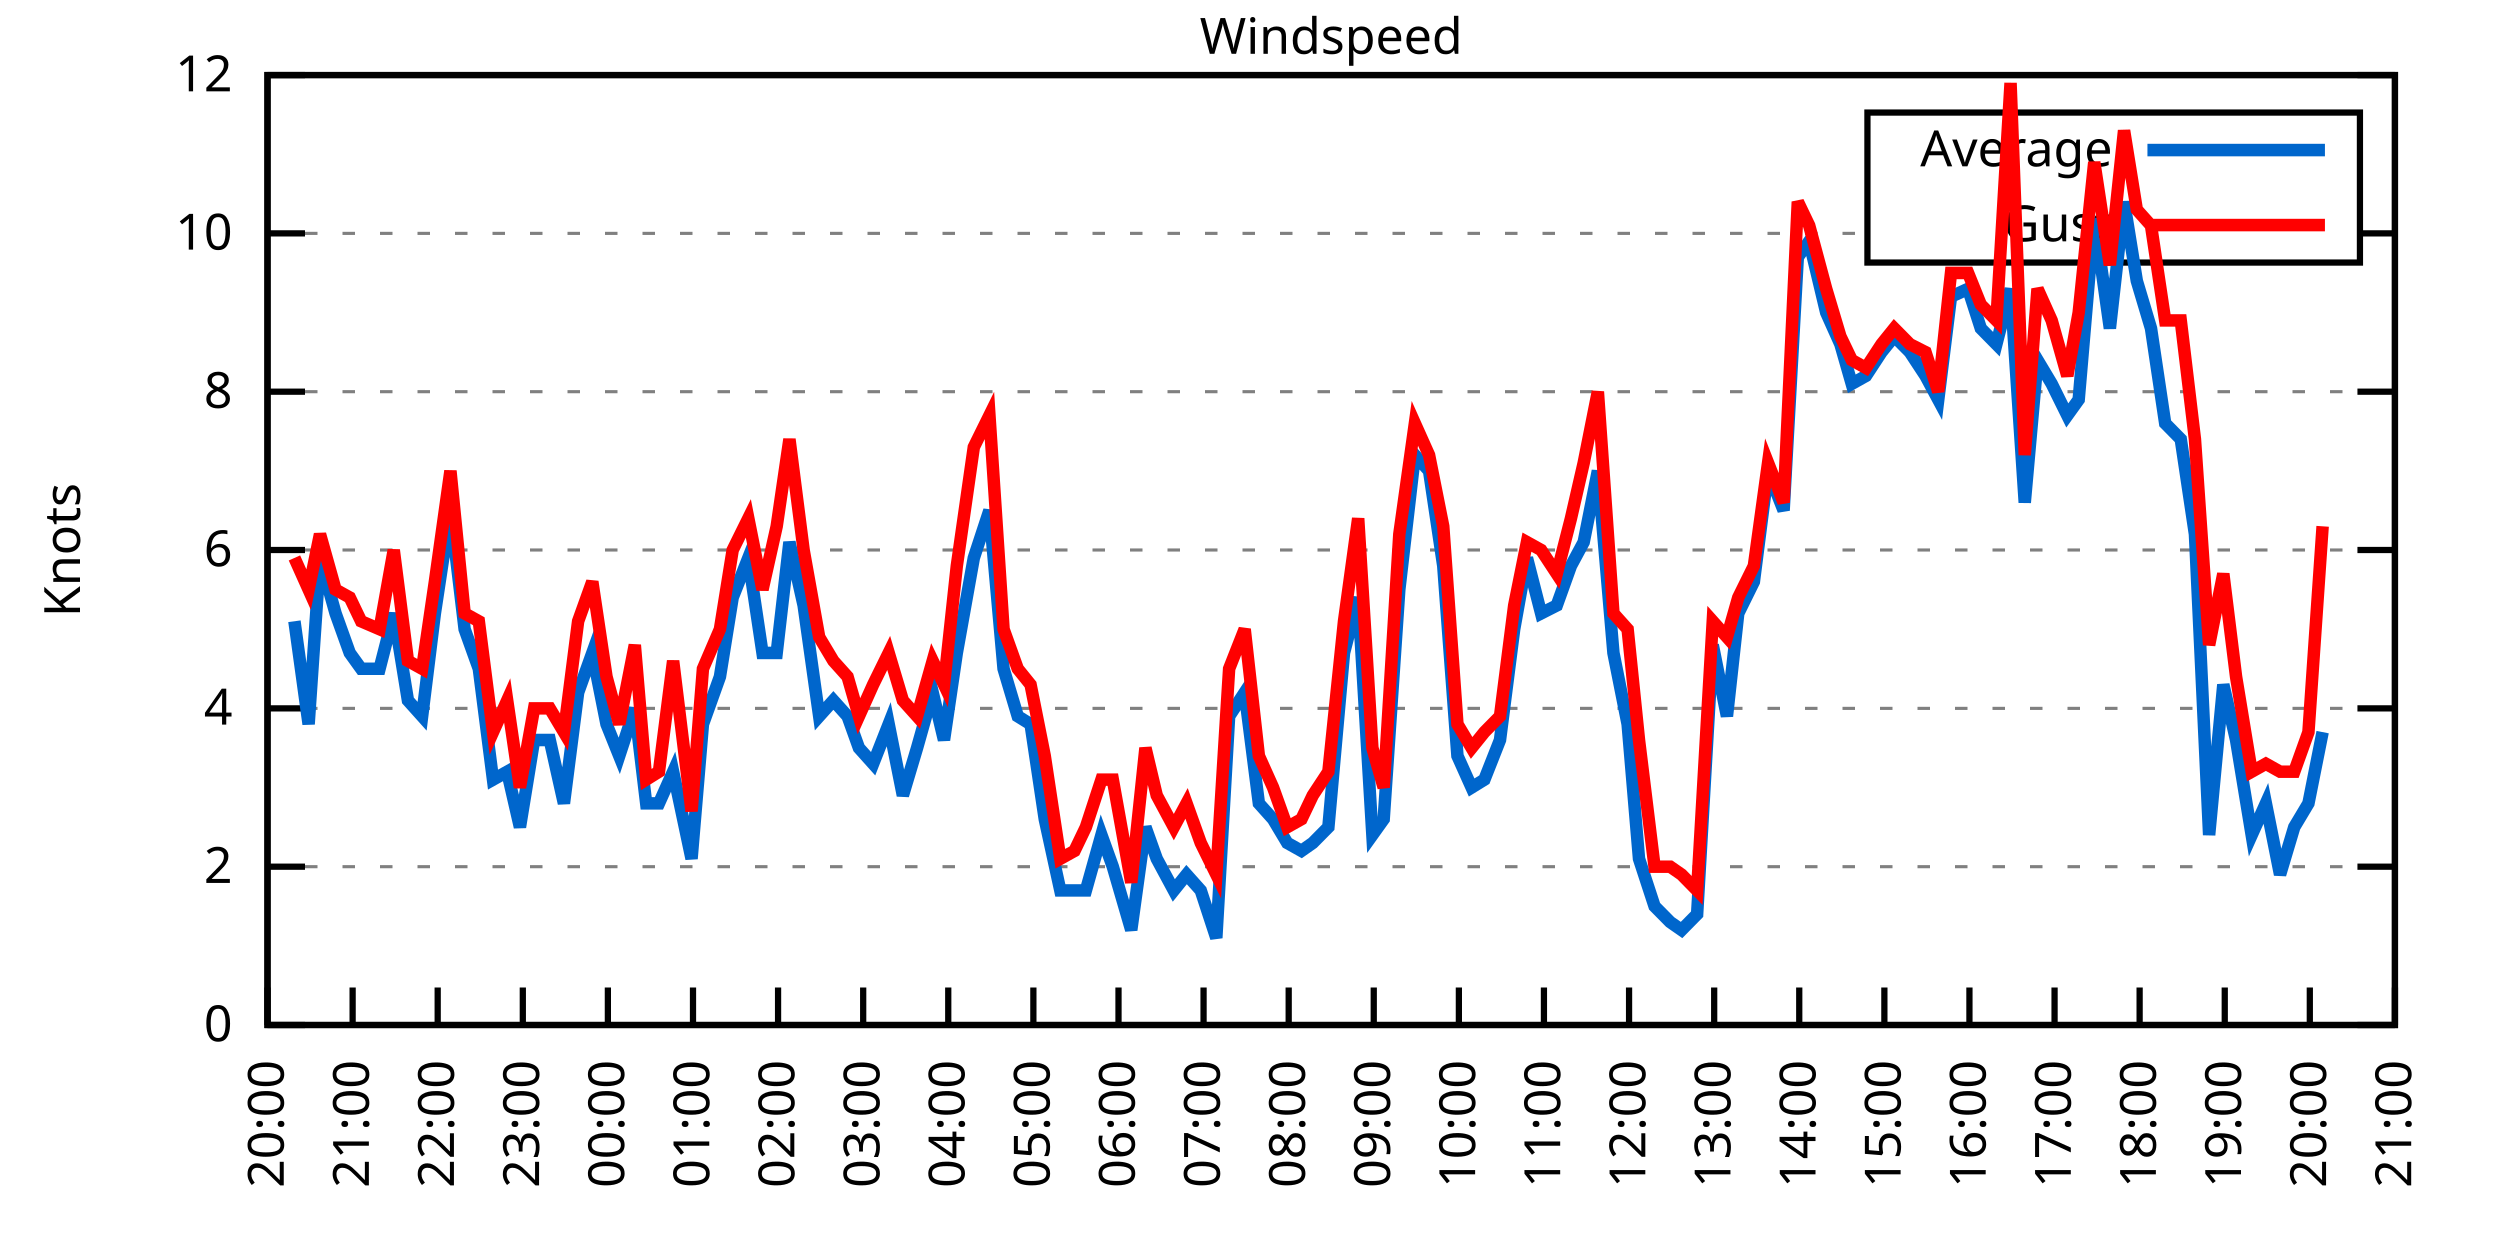
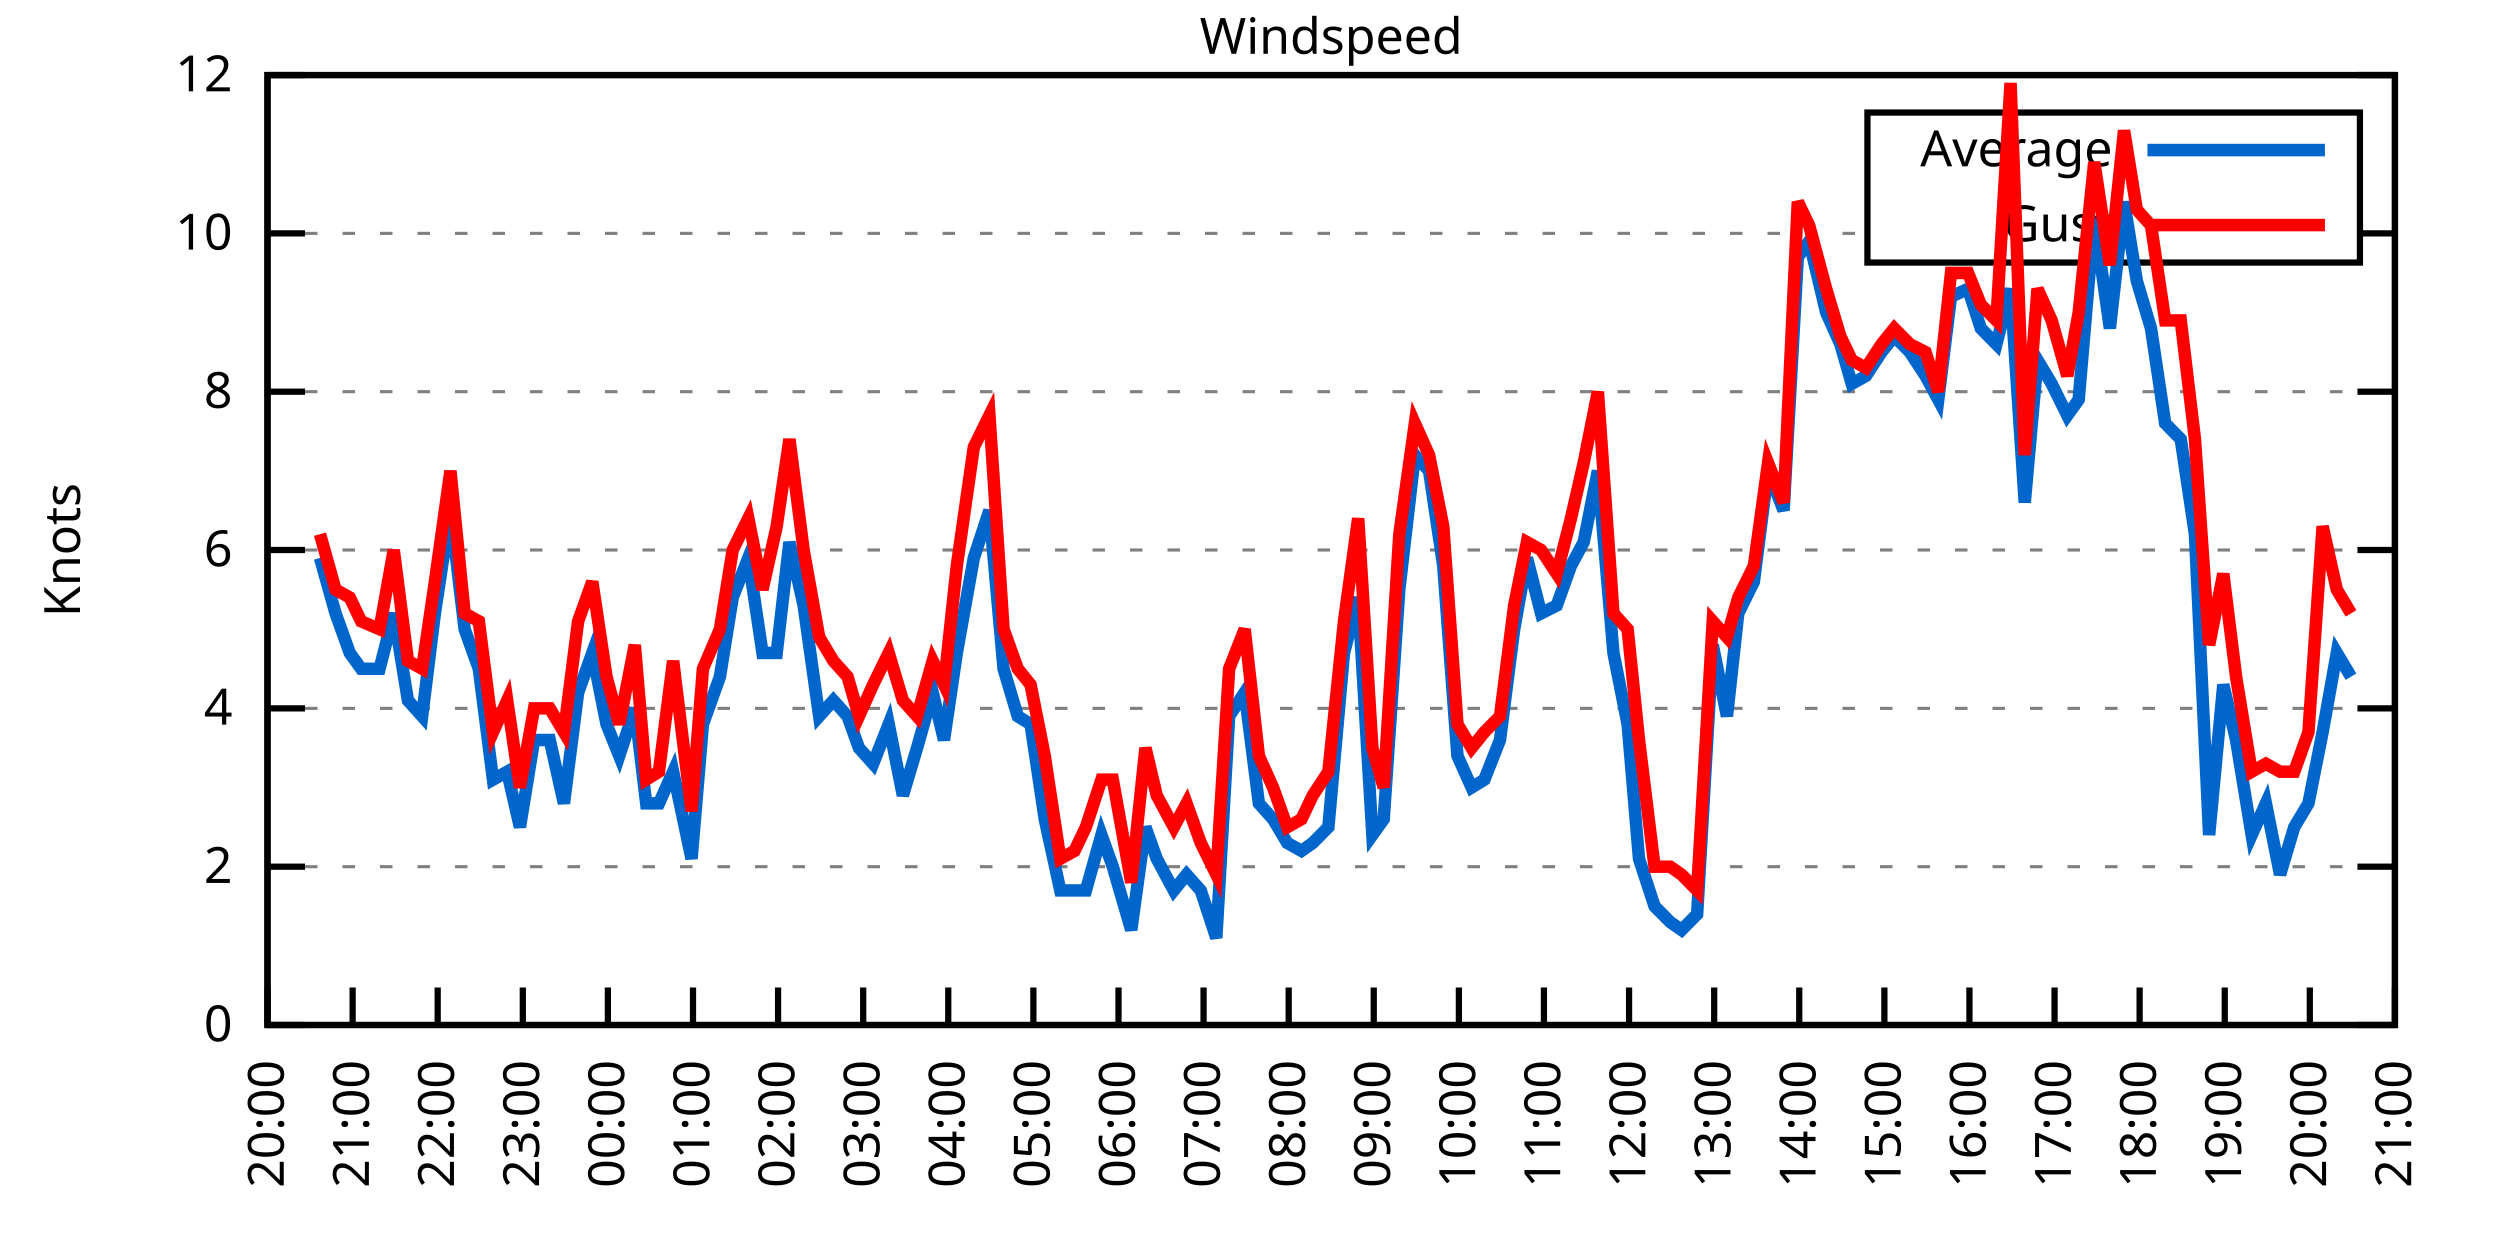
<svg xmlns="http://www.w3.org/2000/svg" xmlns:xlink="http://www.w3.org/1999/xlink" width="400" height="200" viewBox="0 0 400 200">
  <g id="gnuplot_canvas">
    <rect x="0" y="0" width="400" height="200" fill="none" />
    <defs>
      <circle id="gpDot" r="0.5" stroke-width="0.5" stroke="currentColor" />
      <path id="gpPt0" stroke-width="0.333" stroke="currentColor" d="M-1,0 h2 M0,-1 v2" />
      <path id="gpPt1" stroke-width="0.333" stroke="currentColor" d="M-1,-1 L1,1 M1,-1 L-1,1" />
      <path id="gpPt2" stroke-width="0.333" stroke="currentColor" d="M-1,0 L1,0 M0,-1 L0,1 M-1,-1 L1,1 M-1,1 L1,-1" />
      <rect id="gpPt3" stroke-width="0.333" stroke="currentColor" x="-1" y="-1" width="2" height="2" />
      <rect id="gpPt4" stroke-width="0.333" stroke="currentColor" fill="currentColor" x="-1" y="-1" width="2" height="2" />
      <circle id="gpPt5" stroke-width="0.333" stroke="currentColor" cx="0" cy="0" r="1" />
      <use xlink:href="#gpPt5" id="gpPt6" fill="currentColor" stroke="none" />
      <path id="gpPt7" stroke-width="0.333" stroke="currentColor" d="M0,-1.33 L-1.33,0.67 L1.33,0.67 z" />
      <use xlink:href="#gpPt7" id="gpPt8" fill="currentColor" stroke="none" />
      <use xlink:href="#gpPt7" id="gpPt9" stroke="currentColor" transform="rotate(180)" />
      <use xlink:href="#gpPt9" id="gpPt10" fill="currentColor" stroke="none" />
      <use xlink:href="#gpPt3" id="gpPt11" stroke="currentColor" transform="rotate(45)" />
      <use xlink:href="#gpPt11" id="gpPt12" fill="currentColor" stroke="none" />
      <path id="gpPt13" stroke-width="0.333" stroke="currentColor" d="M0,1.330 L1.265,0.411 L0.782,-1.067 L-0.782,-1.076 L-1.265,0.411 z" />
      <use xlink:href="#gpPt13" id="gpPt14" fill="currentColor" stroke="none" />
      <filter id="textbox" filterUnits="objectBoundingBox" x="0" y="0" height="1" width="1">
        <feFlood flood-color="white" flood-opacity="1" result="bgnd" />
        <feComposite in="SourceGraphic" in2="bgnd" operator="atop" />
      </filter>
      <filter id="greybox" filterUnits="objectBoundingBox" x="0" y="0" height="1" width="1">
        <feFlood flood-color="lightgrey" flood-opacity="1" result="grey" />
        <feComposite in="SourceGraphic" in2="grey" operator="atop" />
      </filter>
    </defs>
    <g fill="none" color="white" stroke="currentColor" stroke-width="1.00" stroke-linecap="butt" stroke-linejoin="miter">
</g>
    <g fill="none" color="black" stroke="currentColor" stroke-width="1.00" stroke-linecap="butt" stroke-linejoin="miter">
      <g stroke="none" shape-rendering="crispEdges">
        <polygon fill="rgb(255, 255, 255)" points="42.80,164.00 383.18,164.00 383.18,12.02 42.80,12.02 " />
      </g>
    </g>
    <g fill="none" color="black" stroke="currentColor" stroke-width="1.00" stroke-linecap="butt" stroke-linejoin="miter">
</g>
    <g fill="none" color="black" stroke="black" stroke-width="0.50" stroke-linecap="butt" stroke-linejoin="miter">
</g>
    <g fill="none" color="gray" stroke="currentColor" stroke-width="0.50" stroke-linecap="butt" stroke-linejoin="miter">
      <path stroke="gray" stroke-dasharray="2,4" class="gridline" d="M42.80,164.00 L383.19,164.00  " />
    </g>
    <g fill="none" color="gray" stroke="gray" stroke-width="1.00" stroke-linecap="butt" stroke-linejoin="miter">
</g>
    <g fill="none" color="black" stroke="currentColor" stroke-width="1.00" stroke-linecap="butt" stroke-linejoin="miter">
      <path stroke="black" d="M42.80,164.00 L48.80,164.00 M383.19,164.00 L377.19,164.00  " />
      <g transform="translate(37.20,166.60)" stroke="none" fill="black" font-family="Sans" font-size="8.00" text-anchor="end">
        <text>
          <tspan font-family="Sans"> 0</tspan>
        </text>
      </g>
    </g>
    <g fill="none" color="black" stroke="currentColor" stroke-width="1.00" stroke-linecap="butt" stroke-linejoin="miter">
</g>
    <g fill="none" color="black" stroke="black" stroke-width="0.50" stroke-linecap="butt" stroke-linejoin="miter">
</g>
    <g fill="none" color="gray" stroke="currentColor" stroke-width="0.50" stroke-linecap="butt" stroke-linejoin="miter">
      <path stroke="gray" stroke-dasharray="2,4" class="gridline" d="M42.80,138.67 L383.19,138.67  " />
    </g>
    <g fill="none" color="gray" stroke="gray" stroke-width="1.00" stroke-linecap="butt" stroke-linejoin="miter">
</g>
    <g fill="none" color="black" stroke="currentColor" stroke-width="1.00" stroke-linecap="butt" stroke-linejoin="miter">
      <path stroke="black" d="M42.80,138.67 L48.80,138.67 M383.19,138.67 L377.19,138.67  " />
      <g transform="translate(37.20,141.27)" stroke="none" fill="black" font-family="Sans" font-size="8.00" text-anchor="end">
        <text>
          <tspan font-family="Sans"> 2</tspan>
        </text>
      </g>
    </g>
    <g fill="none" color="black" stroke="currentColor" stroke-width="1.00" stroke-linecap="butt" stroke-linejoin="miter">
</g>
    <g fill="none" color="black" stroke="black" stroke-width="0.50" stroke-linecap="butt" stroke-linejoin="miter">
</g>
    <g fill="none" color="gray" stroke="currentColor" stroke-width="0.50" stroke-linecap="butt" stroke-linejoin="miter">
      <path stroke="gray" stroke-dasharray="2,4" class="gridline" d="M42.80,113.34 L383.19,113.34  " />
    </g>
    <g fill="none" color="gray" stroke="gray" stroke-width="1.00" stroke-linecap="butt" stroke-linejoin="miter">
</g>
    <g fill="none" color="black" stroke="currentColor" stroke-width="1.00" stroke-linecap="butt" stroke-linejoin="miter">
      <path stroke="black" d="M42.80,113.34 L48.80,113.34 M383.19,113.34 L377.19,113.34  " />
      <g transform="translate(37.20,115.94)" stroke="none" fill="black" font-family="Sans" font-size="8.00" text-anchor="end">
        <text>
          <tspan font-family="Sans"> 4</tspan>
        </text>
      </g>
    </g>
    <g fill="none" color="black" stroke="currentColor" stroke-width="1.00" stroke-linecap="butt" stroke-linejoin="miter">
</g>
    <g fill="none" color="black" stroke="black" stroke-width="0.50" stroke-linecap="butt" stroke-linejoin="miter">
</g>
    <g fill="none" color="gray" stroke="currentColor" stroke-width="0.50" stroke-linecap="butt" stroke-linejoin="miter">
      <path stroke="gray" stroke-dasharray="2,4" class="gridline" d="M42.80,88.00 L383.19,88.00  " />
    </g>
    <g fill="none" color="gray" stroke="gray" stroke-width="1.00" stroke-linecap="butt" stroke-linejoin="miter">
</g>
    <g fill="none" color="black" stroke="currentColor" stroke-width="1.00" stroke-linecap="butt" stroke-linejoin="miter">
      <path stroke="black" d="M42.80,88.00 L48.80,88.00 M383.19,88.00 L377.19,88.00  " />
      <g transform="translate(37.20,90.60)" stroke="none" fill="black" font-family="Sans" font-size="8.00" text-anchor="end">
        <text>
          <tspan font-family="Sans"> 6</tspan>
        </text>
      </g>
    </g>
    <g fill="none" color="black" stroke="currentColor" stroke-width="1.00" stroke-linecap="butt" stroke-linejoin="miter">
</g>
    <g fill="none" color="black" stroke="black" stroke-width="0.50" stroke-linecap="butt" stroke-linejoin="miter">
</g>
    <g fill="none" color="gray" stroke="currentColor" stroke-width="0.50" stroke-linecap="butt" stroke-linejoin="miter">
      <path stroke="gray" stroke-dasharray="2,4" class="gridline" d="M42.80,62.67 L383.19,62.67  " />
    </g>
    <g fill="none" color="gray" stroke="gray" stroke-width="1.00" stroke-linecap="butt" stroke-linejoin="miter">
</g>
    <g fill="none" color="black" stroke="currentColor" stroke-width="1.00" stroke-linecap="butt" stroke-linejoin="miter">
      <path stroke="black" d="M42.80,62.67 L48.80,62.67 M383.19,62.67 L377.19,62.67  " />
      <g transform="translate(37.20,65.27)" stroke="none" fill="black" font-family="Sans" font-size="8.00" text-anchor="end">
        <text>
          <tspan font-family="Sans"> 8</tspan>
        </text>
      </g>
    </g>
    <g fill="none" color="black" stroke="currentColor" stroke-width="1.00" stroke-linecap="butt" stroke-linejoin="miter">
</g>
    <g fill="none" color="black" stroke="black" stroke-width="0.50" stroke-linecap="butt" stroke-linejoin="miter">
</g>
    <g fill="none" color="gray" stroke="currentColor" stroke-width="0.50" stroke-linecap="butt" stroke-linejoin="miter">
      <path stroke="gray" stroke-dasharray="2,4" class="gridline" d="M42.80,37.34 L298.79,37.34 M377.59,37.34 L383.19,37.34  " />
    </g>
    <g fill="none" color="gray" stroke="gray" stroke-width="1.00" stroke-linecap="butt" stroke-linejoin="miter">
</g>
    <g fill="none" color="black" stroke="currentColor" stroke-width="1.00" stroke-linecap="butt" stroke-linejoin="miter">
      <path stroke="black" d="M42.80,37.34 L48.80,37.34 M383.19,37.34 L377.19,37.34  " />
      <g transform="translate(37.20,39.94)" stroke="none" fill="black" font-family="Sans" font-size="8.00" text-anchor="end">
        <text>
          <tspan font-family="Sans"> 10</tspan>
        </text>
      </g>
    </g>
    <g fill="none" color="black" stroke="currentColor" stroke-width="1.00" stroke-linecap="butt" stroke-linejoin="miter">
</g>
    <g fill="none" color="black" stroke="black" stroke-width="0.50" stroke-linecap="butt" stroke-linejoin="miter">
</g>
    <g fill="none" color="gray" stroke="currentColor" stroke-width="0.50" stroke-linecap="butt" stroke-linejoin="miter">
      <path stroke="gray" stroke-dasharray="2,4" class="gridline" d="M42.80,12.01 L383.19,12.01  " />
    </g>
    <g fill="none" color="gray" stroke="gray" stroke-width="1.00" stroke-linecap="butt" stroke-linejoin="miter">
</g>
    <g fill="none" color="black" stroke="currentColor" stroke-width="1.00" stroke-linecap="butt" stroke-linejoin="miter">
      <path stroke="black" d="M42.80,12.01 L48.80,12.01 M383.19,12.01 L377.19,12.01  " />
      <g transform="translate(37.20,14.61)" stroke="none" fill="black" font-family="Sans" font-size="8.00" text-anchor="end">
        <text>
          <tspan font-family="Sans"> 12</tspan>
        </text>
      </g>
    </g>
    <g fill="none" color="black" stroke="currentColor" stroke-width="1.00" stroke-linecap="butt" stroke-linejoin="miter">
      <path stroke="black" d="M42.80,164.00 L42.80,158.00  " />
      <g transform="translate(45.40,169.60) rotate(270.00)" stroke="none" fill="black" font-family="Sans" font-size="8.00" text-anchor="end">
        <text>
          <tspan font-family="Sans">20:00</tspan>
        </text>
      </g>
    </g>
    <g fill="none" color="black" stroke="currentColor" stroke-width="1.00" stroke-linecap="butt" stroke-linejoin="miter">
      <path stroke="black" d="M56.42,164.00 L56.42,158.00  " />
      <g transform="translate(59.02,169.60) rotate(270.00)" stroke="none" fill="black" font-family="Sans" font-size="8.00" text-anchor="end">
        <text>
          <tspan font-family="Sans">21:00</tspan>
        </text>
      </g>
    </g>
    <g fill="none" color="black" stroke="currentColor" stroke-width="1.00" stroke-linecap="butt" stroke-linejoin="miter">
      <path stroke="black" d="M70.03,164.00 L70.03,158.00  " />
      <g transform="translate(72.63,169.60) rotate(270.00)" stroke="none" fill="black" font-family="Sans" font-size="8.00" text-anchor="end">
        <text>
          <tspan font-family="Sans">22:00</tspan>
        </text>
      </g>
    </g>
    <g fill="none" color="black" stroke="currentColor" stroke-width="1.00" stroke-linecap="butt" stroke-linejoin="miter">
      <path stroke="black" d="M83.65,164.00 L83.65,158.00  " />
      <g transform="translate(86.25,169.60) rotate(270.00)" stroke="none" fill="black" font-family="Sans" font-size="8.00" text-anchor="end">
        <text>
          <tspan font-family="Sans">23:00</tspan>
        </text>
      </g>
    </g>
    <g fill="none" color="black" stroke="currentColor" stroke-width="1.00" stroke-linecap="butt" stroke-linejoin="miter">
      <path stroke="black" d="M97.26,164.00 L97.26,158.00  " />
      <g transform="translate(99.86,169.60) rotate(270.00)" stroke="none" fill="black" font-family="Sans" font-size="8.00" text-anchor="end">
        <text>
          <tspan font-family="Sans">00:00</tspan>
        </text>
      </g>
    </g>
    <g fill="none" color="black" stroke="currentColor" stroke-width="1.00" stroke-linecap="butt" stroke-linejoin="miter">
      <path stroke="black" d="M110.88,164.00 L110.88,158.00  " />
      <g transform="translate(113.48,169.60) rotate(270.00)" stroke="none" fill="black" font-family="Sans" font-size="8.00" text-anchor="end">
        <text>
          <tspan font-family="Sans">01:00</tspan>
        </text>
      </g>
    </g>
    <g fill="none" color="black" stroke="currentColor" stroke-width="1.00" stroke-linecap="butt" stroke-linejoin="miter">
      <path stroke="black" d="M124.49,164.00 L124.49,158.00  " />
      <g transform="translate(127.09,169.60) rotate(270.00)" stroke="none" fill="black" font-family="Sans" font-size="8.00" text-anchor="end">
        <text>
          <tspan font-family="Sans">02:00</tspan>
        </text>
      </g>
    </g>
    <g fill="none" color="black" stroke="currentColor" stroke-width="1.00" stroke-linecap="butt" stroke-linejoin="miter">
      <path stroke="black" d="M138.11,164.00 L138.11,158.00  " />
      <g transform="translate(140.71,169.60) rotate(270.00)" stroke="none" fill="black" font-family="Sans" font-size="8.00" text-anchor="end">
        <text>
          <tspan font-family="Sans">03:00</tspan>
        </text>
      </g>
    </g>
    <g fill="none" color="black" stroke="currentColor" stroke-width="1.00" stroke-linecap="butt" stroke-linejoin="miter">
      <path stroke="black" d="M151.72,164.00 L151.72,158.00  " />
      <g transform="translate(154.32,169.60) rotate(270.00)" stroke="none" fill="black" font-family="Sans" font-size="8.00" text-anchor="end">
        <text>
          <tspan font-family="Sans">04:00</tspan>
        </text>
      </g>
    </g>
    <g fill="none" color="black" stroke="currentColor" stroke-width="1.00" stroke-linecap="butt" stroke-linejoin="miter">
      <path stroke="black" d="M165.34,164.00 L165.34,158.00  " />
      <g transform="translate(167.94,169.60) rotate(270.00)" stroke="none" fill="black" font-family="Sans" font-size="8.00" text-anchor="end">
        <text>
          <tspan font-family="Sans">05:00</tspan>
        </text>
      </g>
    </g>
    <g fill="none" color="black" stroke="currentColor" stroke-width="1.00" stroke-linecap="butt" stroke-linejoin="miter">
      <path stroke="black" d="M178.96,164.00 L178.96,158.00  " />
      <g transform="translate(181.56,169.60) rotate(270.00)" stroke="none" fill="black" font-family="Sans" font-size="8.00" text-anchor="end">
        <text>
          <tspan font-family="Sans">06:00</tspan>
        </text>
      </g>
    </g>
    <g fill="none" color="black" stroke="currentColor" stroke-width="1.00" stroke-linecap="butt" stroke-linejoin="miter">
      <path stroke="black" d="M192.57,164.00 L192.57,158.00  " />
      <g transform="translate(195.17,169.60) rotate(270.00)" stroke="none" fill="black" font-family="Sans" font-size="8.00" text-anchor="end">
        <text>
          <tspan font-family="Sans">07:00</tspan>
        </text>
      </g>
    </g>
    <g fill="none" color="black" stroke="currentColor" stroke-width="1.00" stroke-linecap="butt" stroke-linejoin="miter">
      <path stroke="black" d="M206.19,164.00 L206.19,158.00  " />
      <g transform="translate(208.79,169.60) rotate(270.00)" stroke="none" fill="black" font-family="Sans" font-size="8.00" text-anchor="end">
        <text>
          <tspan font-family="Sans">08:00</tspan>
        </text>
      </g>
    </g>
    <g fill="none" color="black" stroke="currentColor" stroke-width="1.00" stroke-linecap="butt" stroke-linejoin="miter">
      <path stroke="black" d="M219.80,164.00 L219.80,158.00  " />
      <g transform="translate(222.40,169.60) rotate(270.00)" stroke="none" fill="black" font-family="Sans" font-size="8.00" text-anchor="end">
        <text>
          <tspan font-family="Sans">09:00</tspan>
        </text>
      </g>
    </g>
    <g fill="none" color="black" stroke="currentColor" stroke-width="1.00" stroke-linecap="butt" stroke-linejoin="miter">
      <path stroke="black" d="M233.42,164.00 L233.42,158.00  " />
      <g transform="translate(236.02,169.60) rotate(270.00)" stroke="none" fill="black" font-family="Sans" font-size="8.00" text-anchor="end">
        <text>
          <tspan font-family="Sans">10:00</tspan>
        </text>
      </g>
    </g>
    <g fill="none" color="black" stroke="currentColor" stroke-width="1.00" stroke-linecap="butt" stroke-linejoin="miter">
      <path stroke="black" d="M247.03,164.00 L247.03,158.00  " />
      <g transform="translate(249.63,169.60) rotate(270.00)" stroke="none" fill="black" font-family="Sans" font-size="8.00" text-anchor="end">
        <text>
          <tspan font-family="Sans">11:00</tspan>
        </text>
      </g>
    </g>
    <g fill="none" color="black" stroke="currentColor" stroke-width="1.00" stroke-linecap="butt" stroke-linejoin="miter">
      <path stroke="black" d="M260.65,164.00 L260.65,158.00  " />
      <g transform="translate(263.25,169.60) rotate(270.00)" stroke="none" fill="black" font-family="Sans" font-size="8.00" text-anchor="end">
        <text>
          <tspan font-family="Sans">12:00</tspan>
        </text>
      </g>
    </g>
    <g fill="none" color="black" stroke="currentColor" stroke-width="1.00" stroke-linecap="butt" stroke-linejoin="miter">
      <path stroke="black" d="M274.27,164.00 L274.27,158.00  " />
      <g transform="translate(276.87,169.60) rotate(270.00)" stroke="none" fill="black" font-family="Sans" font-size="8.00" text-anchor="end">
        <text>
          <tspan font-family="Sans">13:00</tspan>
        </text>
      </g>
    </g>
    <g fill="none" color="black" stroke="currentColor" stroke-width="1.00" stroke-linecap="butt" stroke-linejoin="miter">
      <path stroke="black" d="M287.88,164.00 L287.88,158.00  " />
      <g transform="translate(290.48,169.60) rotate(270.00)" stroke="none" fill="black" font-family="Sans" font-size="8.00" text-anchor="end">
        <text>
          <tspan font-family="Sans">14:00</tspan>
        </text>
      </g>
    </g>
    <g fill="none" color="black" stroke="currentColor" stroke-width="1.00" stroke-linecap="butt" stroke-linejoin="miter">
      <path stroke="black" d="M301.50,164.00 L301.50,158.00  " />
      <g transform="translate(304.10,169.60) rotate(270.00)" stroke="none" fill="black" font-family="Sans" font-size="8.00" text-anchor="end">
        <text>
          <tspan font-family="Sans">15:00</tspan>
        </text>
      </g>
    </g>
    <g fill="none" color="black" stroke="currentColor" stroke-width="1.00" stroke-linecap="butt" stroke-linejoin="miter">
      <path stroke="black" d="M315.11,164.00 L315.11,158.00  " />
      <g transform="translate(317.71,169.60) rotate(270.00)" stroke="none" fill="black" font-family="Sans" font-size="8.00" text-anchor="end">
        <text>
          <tspan font-family="Sans">16:00</tspan>
        </text>
      </g>
    </g>
    <g fill="none" color="black" stroke="currentColor" stroke-width="1.00" stroke-linecap="butt" stroke-linejoin="miter">
      <path stroke="black" d="M328.73,164.00 L328.73,158.00  " />
      <g transform="translate(331.33,169.60) rotate(270.00)" stroke="none" fill="black" font-family="Sans" font-size="8.00" text-anchor="end">
        <text>
          <tspan font-family="Sans">17:00</tspan>
        </text>
      </g>
    </g>
    <g fill="none" color="black" stroke="currentColor" stroke-width="1.00" stroke-linecap="butt" stroke-linejoin="miter">
      <path stroke="black" d="M342.34,164.00 L342.34,158.00  " />
      <g transform="translate(344.94,169.60) rotate(270.00)" stroke="none" fill="black" font-family="Sans" font-size="8.00" text-anchor="end">
        <text>
          <tspan font-family="Sans">18:00</tspan>
        </text>
      </g>
    </g>
    <g fill="none" color="black" stroke="currentColor" stroke-width="1.00" stroke-linecap="butt" stroke-linejoin="miter">
      <path stroke="black" d="M355.96,164.00 L355.96,158.00  " />
      <g transform="translate(358.56,169.60) rotate(270.00)" stroke="none" fill="black" font-family="Sans" font-size="8.00" text-anchor="end">
        <text>
          <tspan font-family="Sans">19:00</tspan>
        </text>
      </g>
    </g>
    <g fill="none" color="black" stroke="currentColor" stroke-width="1.00" stroke-linecap="butt" stroke-linejoin="miter">
      <path stroke="black" d="M369.57,164.00 L369.57,158.00  " />
      <g transform="translate(372.17,169.60) rotate(270.00)" stroke="none" fill="black" font-family="Sans" font-size="8.00" text-anchor="end">
        <text>
          <tspan font-family="Sans">20:00</tspan>
        </text>
      </g>
    </g>
    <g fill="none" color="black" stroke="currentColor" stroke-width="1.00" stroke-linecap="butt" stroke-linejoin="miter">
      <path stroke="black" d="M383.19,164.00 L383.19,158.00  " />
      <g transform="translate(385.79,169.60) rotate(270.00)" stroke="none" fill="black" font-family="Sans" font-size="8.00" text-anchor="end">
        <text>
          <tspan font-family="Sans">21:00</tspan>
        </text>
      </g>
    </g>
    <g fill="none" color="black" stroke="currentColor" stroke-width="1.00" stroke-linecap="butt" stroke-linejoin="miter">
</g>
    <g fill="none" color="black" stroke="currentColor" stroke-width="1.00" stroke-linecap="butt" stroke-linejoin="miter">
      <path stroke="black" d="M42.80,12.01 L42.80,164.00 L383.19,164.00 L383.19,12.01 L42.80,12.01 Z  " />
    </g>
    <g fill="none" color="black" stroke="currentColor" stroke-width="1.00" stroke-linecap="butt" stroke-linejoin="miter">
</g>
    <g fill="none" color="black" stroke="currentColor" stroke-width="1.00" stroke-linecap="butt" stroke-linejoin="miter">
      <path stroke="black" d="M298.79,42.01 L298.79,18.01 L377.59,18.01 L377.59,42.01 L298.79,42.01 Z  " />
    </g>
    <g id="Windspeed_plot_1">
      <g fill="none" color="white" stroke="black" stroke-width="2.00" stroke-linecap="butt" stroke-linejoin="miter">
</g>
      <g fill="none" color="black" stroke="currentColor" stroke-width="2.00" stroke-linecap="butt" stroke-linejoin="miter">
        <g transform="translate(337.99,26.61)" stroke="none" fill="black" font-family="Sans" font-size="8.00" text-anchor="end">
          <text>
            <tspan font-family="Sans">Average</tspan>
          </text>
        </g>
      </g>
      <g fill="none" color="black" stroke="currentColor" stroke-width="2.00" stroke-linecap="butt" stroke-linejoin="miter">
-         <path stroke="rgb(  0, 102, 204)" d="M343.59,24.01 L371.99,24.01 M47.11,99.40 L49.38,115.87 L51.20,89.27 L53.69,98.14 L55.96,104.47 L57.78,107.00   L60.73,107.00 L63.00,98.14 L65.27,112.07 L67.54,114.60 L69.58,98.14 L72.07,81.67 L74.34,100.67 L76.61,107.00   L78.88,124.74 L81.15,123.47 L83.19,132.34 L85.46,118.40 L87.96,118.40 L90.23,128.54 L92.50,110.80 L94.77,104.47   L97.04,115.87 L99.08,120.94 L101.57,113.34 L103.39,128.54 L105.43,128.54 L107.70,123.47 L110.65,137.40 L112.47,115.87   L115.19,108.27 L117.23,95.60 L119.73,89.27 L122.00,104.47 L124.27,104.47 L126.31,86.74 L128.58,96.87 L131.07,114.60   L133.34,112.07 L135.61,114.60 L137.43,119.67 L139.70,122.20 L142.19,115.87 L144.46,127.27 L146.73,119.67 L149.23,110.80   L151.04,118.40 L153.09,104.47 L155.81,89.27 L158.31,81.67 L160.57,107.00 L162.84,114.60 L164.89,115.87 L167.16,131.07   L169.65,142.47 L171.92,142.47 L173.74,142.47 L176.23,133.60 L178.05,138.67 L181.00,148.80 L183.27,132.34 L185.08,137.40   L187.81,142.47 L189.85,139.93 L192.12,142.47 L194.61,150.07 L196.66,114.60 L199.15,110.80 L201.42,128.54 L203.69,131.07   L205.96,134.87 L208.23,136.14 L210.04,134.87 L212.54,132.34 L215.04,104.47 L217.31,95.60 L219.58,133.60 L221.39,131.07   L223.89,94.34 L226.38,72.81 L228.65,75.34 L230.92,90.54 L233.19,120.94 L235.46,126.00 L237.50,124.74 L240.00,118.40   L242.27,100.67 L244.31,89.27 L246.58,98.14 L249.08,96.87 L251.35,90.54 L253.39,86.74 L255.66,75.34 L258.15,104.47   L260.42,115.87 L262.24,137.40 L264.73,145.00 L267.23,147.53 L269.05,148.80 L271.54,146.27 L274.04,103.20 L276.31,114.60   L278.12,98.14 L280.62,93.07 L282.89,75.34 L285.38,81.67 L287.65,41.14 L289.47,38.61 L292.19,50.01 L294.46,55.07   L296.28,61.41 L298.55,60.14 L301.04,56.34 L303.08,53.81 L305.58,56.34 L308.08,60.14 L310.12,63.94 L312.16,47.47   L314.89,46.21 L316.93,52.54 L319.42,55.07 L321.69,46.21 L323.96,80.41 L326.00,57.61 L328.27,61.41 L330.77,66.47   L332.59,63.94 L335.08,34.81 L337.58,52.54 L339.85,32.28 L341.89,44.94 L344.16,52.54 L346.43,67.74 L348.92,70.27   L351.19,85.47 L353.46,133.60 L355.73,109.54 L357.77,118.40 L360.27,133.60 L362.54,128.54 L364.81,139.93 L367.08,132.34   L369.35,128.54 L371.62,117.14  " />
+         <path stroke="rgb(  0, 102, 204)" d="M343.59,24.01 L371.99,24.01 M51.20,89.27 L53.69,98.14 L55.96,104.47 L57.78,107.00 L60.73,107.00 L63.00,98.14   L65.27,112.07 L67.54,114.60 L69.58,98.14 L72.07,81.67 L74.34,100.67 L76.61,107.00 L78.88,124.74 L81.15,123.47   L83.19,132.34 L85.46,118.40 L87.96,118.40 L90.23,128.54 L92.50,110.80 L94.77,104.47 L97.04,115.87 L99.08,120.94   L101.57,113.34 L103.39,128.54 L105.43,128.54 L107.70,123.47 L110.65,137.40 L112.47,115.87 L115.19,108.27 L117.23,95.60   L119.73,89.27 L122.00,104.47 L124.27,104.47 L126.31,86.74 L128.58,96.87 L131.07,114.60 L133.34,112.07 L135.61,114.60   L137.43,119.67 L139.70,122.20 L142.19,115.87 L144.46,127.27 L146.73,119.67 L149.23,110.80 L151.04,118.40 L153.09,104.47   L155.81,89.27 L158.31,81.67 L160.57,107.00 L162.84,114.60 L164.89,115.87 L167.16,131.07 L169.65,142.47 L171.92,142.47   L173.74,142.47 L176.23,133.60 L178.05,138.67 L181.00,148.80 L183.27,132.34 L185.08,137.40 L187.81,142.47 L189.85,139.93   L192.12,142.47 L194.61,150.07 L196.66,114.60 L199.15,110.80 L201.42,128.54 L203.69,131.07 L205.96,134.87 L208.23,136.14   L210.04,134.87 L212.54,132.34 L215.04,104.47 L217.31,95.60 L219.58,133.60 L221.39,131.07 L223.89,94.34 L226.38,72.81   L228.65,75.34 L230.92,90.54 L233.19,120.94 L235.46,126.00 L237.50,124.74 L240.00,118.40 L242.27,100.67 L244.31,89.27   L246.58,98.14 L249.08,96.87 L251.35,90.54 L253.39,86.74 L255.66,75.34 L258.15,104.47 L260.42,115.87 L262.24,137.40   L264.73,145.00 L267.23,147.53 L269.05,148.80 L271.54,146.27 L274.04,103.20 L276.31,114.60 L278.12,98.14 L280.62,93.07   L282.89,75.34 L285.38,81.67 L287.65,41.14 L289.47,38.61 L292.19,50.01 L294.46,55.07 L296.28,61.41 L298.55,60.14   L301.04,56.34 L303.08,53.81 L305.58,56.34 L308.08,60.14 L310.12,63.94 L312.16,47.47 L314.89,46.21 L316.93,52.54   L319.42,55.07 L321.69,46.21 L323.96,80.41 L326.00,57.61 L328.27,61.41 L330.77,66.47 L332.59,63.94 L335.08,34.81   L337.58,52.54 L339.85,32.28 L341.89,44.94 L344.16,52.54 L346.43,67.74 L348.92,70.27 L351.19,85.47 L353.46,133.60   L355.73,109.54 L357.77,118.40 L360.27,133.60 L362.54,128.54 L364.81,139.93 L367.08,132.34 L369.35,128.54 L371.62,117.14   L373.89,104.47 L376.16,108.27  " />
      </g>
    </g>
    <g id="Windspeed_plot_2">
      <g fill="none" color="black" stroke="currentColor" stroke-width="2.00" stroke-linecap="butt" stroke-linejoin="miter">
        <g transform="translate(337.99,38.61)" stroke="none" fill="black" font-family="Sans" font-size="8.00" text-anchor="end">
          <text>
            <tspan font-family="Sans">Gust</tspan>
          </text>
        </g>
      </g>
      <g fill="none" color="black" stroke="currentColor" stroke-width="2.00" stroke-linecap="butt" stroke-linejoin="miter">
-         <path stroke="rgb(255,   0,   0)" d="M343.59,36.01 L371.99,36.01 M47.11,89.27 L49.38,94.34 L51.20,85.47 L53.69,94.34 L55.96,95.60 L57.78,99.40   L60.73,100.67 L63.00,88.00 L65.27,105.74 L67.54,107.00 L69.58,93.07 L72.07,75.34 L74.34,98.14 L76.61,99.40   L78.88,117.14 L81.15,112.07 L83.19,126.00 L85.46,113.34 L87.96,113.34 L90.23,117.14 L92.50,99.40 L94.77,93.07   L97.04,108.27 L99.08,115.87 L101.57,103.20 L103.39,124.74 L105.43,123.47 L107.70,105.74 L110.65,129.80 L112.47,107.00   L115.19,100.67 L117.23,88.00 L119.73,82.94 L122.00,94.34 L124.27,84.21 L126.31,70.27 L128.58,88.00 L131.07,101.94   L133.34,105.74 L135.61,108.27 L137.43,114.60 L139.70,109.54 L142.19,104.47 L144.46,112.07 L146.73,114.60 L149.23,105.74   L151.04,109.54 L153.09,90.54 L155.81,71.54 L158.31,66.47 L160.57,100.67 L162.84,107.00 L164.89,109.54 L167.16,120.94   L169.65,137.40 L171.92,136.14 L173.74,132.34 L176.23,124.74 L178.05,124.74 L181.00,141.20 L183.27,119.67 L185.08,127.27   L187.81,132.34 L189.85,128.54 L192.12,134.87 L194.61,139.93 L196.66,107.00 L199.15,100.67 L201.42,120.94 L203.69,126.00   L205.96,132.34 L208.23,131.07 L210.04,127.27 L212.54,123.47 L215.04,99.40 L217.31,82.94 L219.58,119.67 L221.39,126.00   L223.89,85.47 L226.38,67.74 L228.65,72.81 L230.92,84.21 L233.19,115.87 L235.46,119.67 L237.50,117.14 L240.00,114.60   L242.27,96.87 L244.31,86.74 L246.58,88.00 L249.08,91.80 L251.35,82.94 L253.39,74.07 L255.66,62.67 L258.15,98.14   L260.42,100.67 L262.24,118.40 L264.73,138.67 L267.23,138.67 L269.05,139.93 L271.54,142.47 L274.04,99.40 L276.31,101.94   L278.12,95.60 L280.62,90.54 L282.89,74.07 L285.38,80.41 L287.65,32.28 L289.47,36.08 L292.19,46.21 L294.46,53.81   L296.28,57.61 L298.55,58.87 L301.04,55.07 L303.08,52.54 L305.58,55.07 L308.08,56.34 L310.12,62.67 L312.16,43.67   L314.89,43.67 L316.93,48.74 L319.42,51.27 L321.69,13.28 L323.96,72.81 L326.00,46.21 L328.27,51.27 L330.77,60.14   L332.59,50.01 L335.08,25.94 L337.58,42.41 L339.85,20.88 L341.89,33.54 L344.16,36.08 L346.43,51.27 L348.92,51.27   L351.19,70.27 L353.46,103.20 L355.73,91.80 L357.77,108.27 L360.27,123.47 L362.54,122.20 L364.81,123.47 L367.08,123.47   L369.35,117.14 L371.62,84.21  " />
+         <path stroke="rgb(255,   0,   0)" d="M343.59,36.01 L371.99,36.01 M51.20,85.47 L53.69,94.34 L55.96,95.60 L57.78,99.40 L60.73,100.67 L63.00,88.00   L65.27,105.74 L67.54,107.00 L69.58,93.07 L72.07,75.34 L74.34,98.14 L76.61,99.40 L78.88,117.14 L81.15,112.07   L83.19,126.00 L85.46,113.34 L87.96,113.34 L90.23,117.14 L92.50,99.40 L94.77,93.07 L97.04,108.27 L99.08,115.87   L101.57,103.20 L103.39,124.74 L105.43,123.47 L107.70,105.74 L110.65,129.80 L112.47,107.00 L115.19,100.67 L117.23,88.00   L119.73,82.94 L122.00,94.34 L124.27,84.21 L126.31,70.27 L128.58,88.00 L131.07,101.94 L133.34,105.74 L135.61,108.27   L137.43,114.60 L139.70,109.54 L142.19,104.47 L144.46,112.07 L146.73,114.60 L149.23,105.74 L151.04,109.54 L153.09,90.54   L155.81,71.54 L158.31,66.47 L160.57,100.67 L162.84,107.00 L164.89,109.54 L167.16,120.94 L169.65,137.40 L171.92,136.14   L173.74,132.34 L176.23,124.74 L178.05,124.74 L181.00,141.20 L183.27,119.67 L185.08,127.27 L187.81,132.34 L189.85,128.54   L192.12,134.87 L194.61,139.93 L196.66,107.00 L199.15,100.67 L201.42,120.94 L203.69,126.00 L205.96,132.34 L208.23,131.07   L210.04,127.27 L212.54,123.47 L215.04,99.40 L217.31,82.94 L219.58,119.67 L221.39,126.00 L223.89,85.47 L226.38,67.74   L228.65,72.81 L230.92,84.21 L233.19,115.87 L235.46,119.67 L237.50,117.14 L240.00,114.60 L242.27,96.87 L244.31,86.74   L246.58,88.00 L249.08,91.80 L251.35,82.94 L253.39,74.07 L255.66,62.67 L258.15,98.14 L260.42,100.67 L262.24,118.40   L264.73,138.67 L267.23,138.67 L269.05,139.93 L271.54,142.47 L274.04,99.40 L276.31,101.94 L278.12,95.60 L280.62,90.54   L282.89,74.07 L285.38,80.41 L287.65,32.28 L289.47,36.08 L292.19,46.21 L294.46,53.81 L296.28,57.61 L298.55,58.87   L301.04,55.07 L303.08,52.54 L305.58,55.07 L308.08,56.34 L310.12,62.67 L312.16,43.67 L314.89,43.67 L316.93,48.74   L319.42,51.27 L321.69,13.28 L323.96,72.81 L326.00,46.21 L328.27,51.27 L330.77,60.14 L332.59,50.01 L335.08,25.94   L337.58,42.41 L339.85,20.88 L341.89,33.54 L344.16,36.08 L346.43,51.27 L348.92,51.27 L351.19,70.27 L353.46,103.20   L355.73,91.80 L357.77,108.27 L360.27,123.47 L362.54,122.20 L364.81,123.47 L367.08,123.47 L369.35,117.14 L371.62,84.21   L373.89,94.34 L376.16,98.14  " />
      </g>
    </g>
    <g fill="none" color="black" stroke="currentColor" stroke-width="2.00" stroke-linecap="butt" stroke-linejoin="miter">
</g>
    <g fill="none" color="black" stroke="black" stroke-width="1.00" stroke-linecap="butt" stroke-linejoin="miter">
</g>
    <g fill="none" color="black" stroke="currentColor" stroke-width="1.00" stroke-linecap="butt" stroke-linejoin="miter">
      <path stroke="black" d="M42.80,12.01 L42.80,164.00 L383.19,164.00 L383.19,12.01 L42.80,12.01 Z  " />
      <g transform="translate(12.80,88.01) rotate(270.00)" stroke="none" fill="black" font-family="Sans" font-size="8.00" text-anchor="middle">
        <text>
          <tspan font-family="Sans">Knots</tspan>
        </text>
      </g>
    </g>
    <g fill="none" color="black" stroke="currentColor" stroke-width="1.00" stroke-linecap="butt" stroke-linejoin="miter">
</g>
    <g fill="none" color="black" stroke="currentColor" stroke-width="1.00" stroke-linecap="butt" stroke-linejoin="miter">
      <g transform="translate(212.99,8.61)" stroke="none" fill="black" font-family="Sans" font-size="8.00" text-anchor="middle">
        <text>
          <tspan font-family="Sans">Windspeed</tspan>
        </text>
      </g>
    </g>
    <g fill="none" color="black" stroke="currentColor" stroke-width="1.00" stroke-linecap="butt" stroke-linejoin="miter">
</g>
  </g>
</svg>
